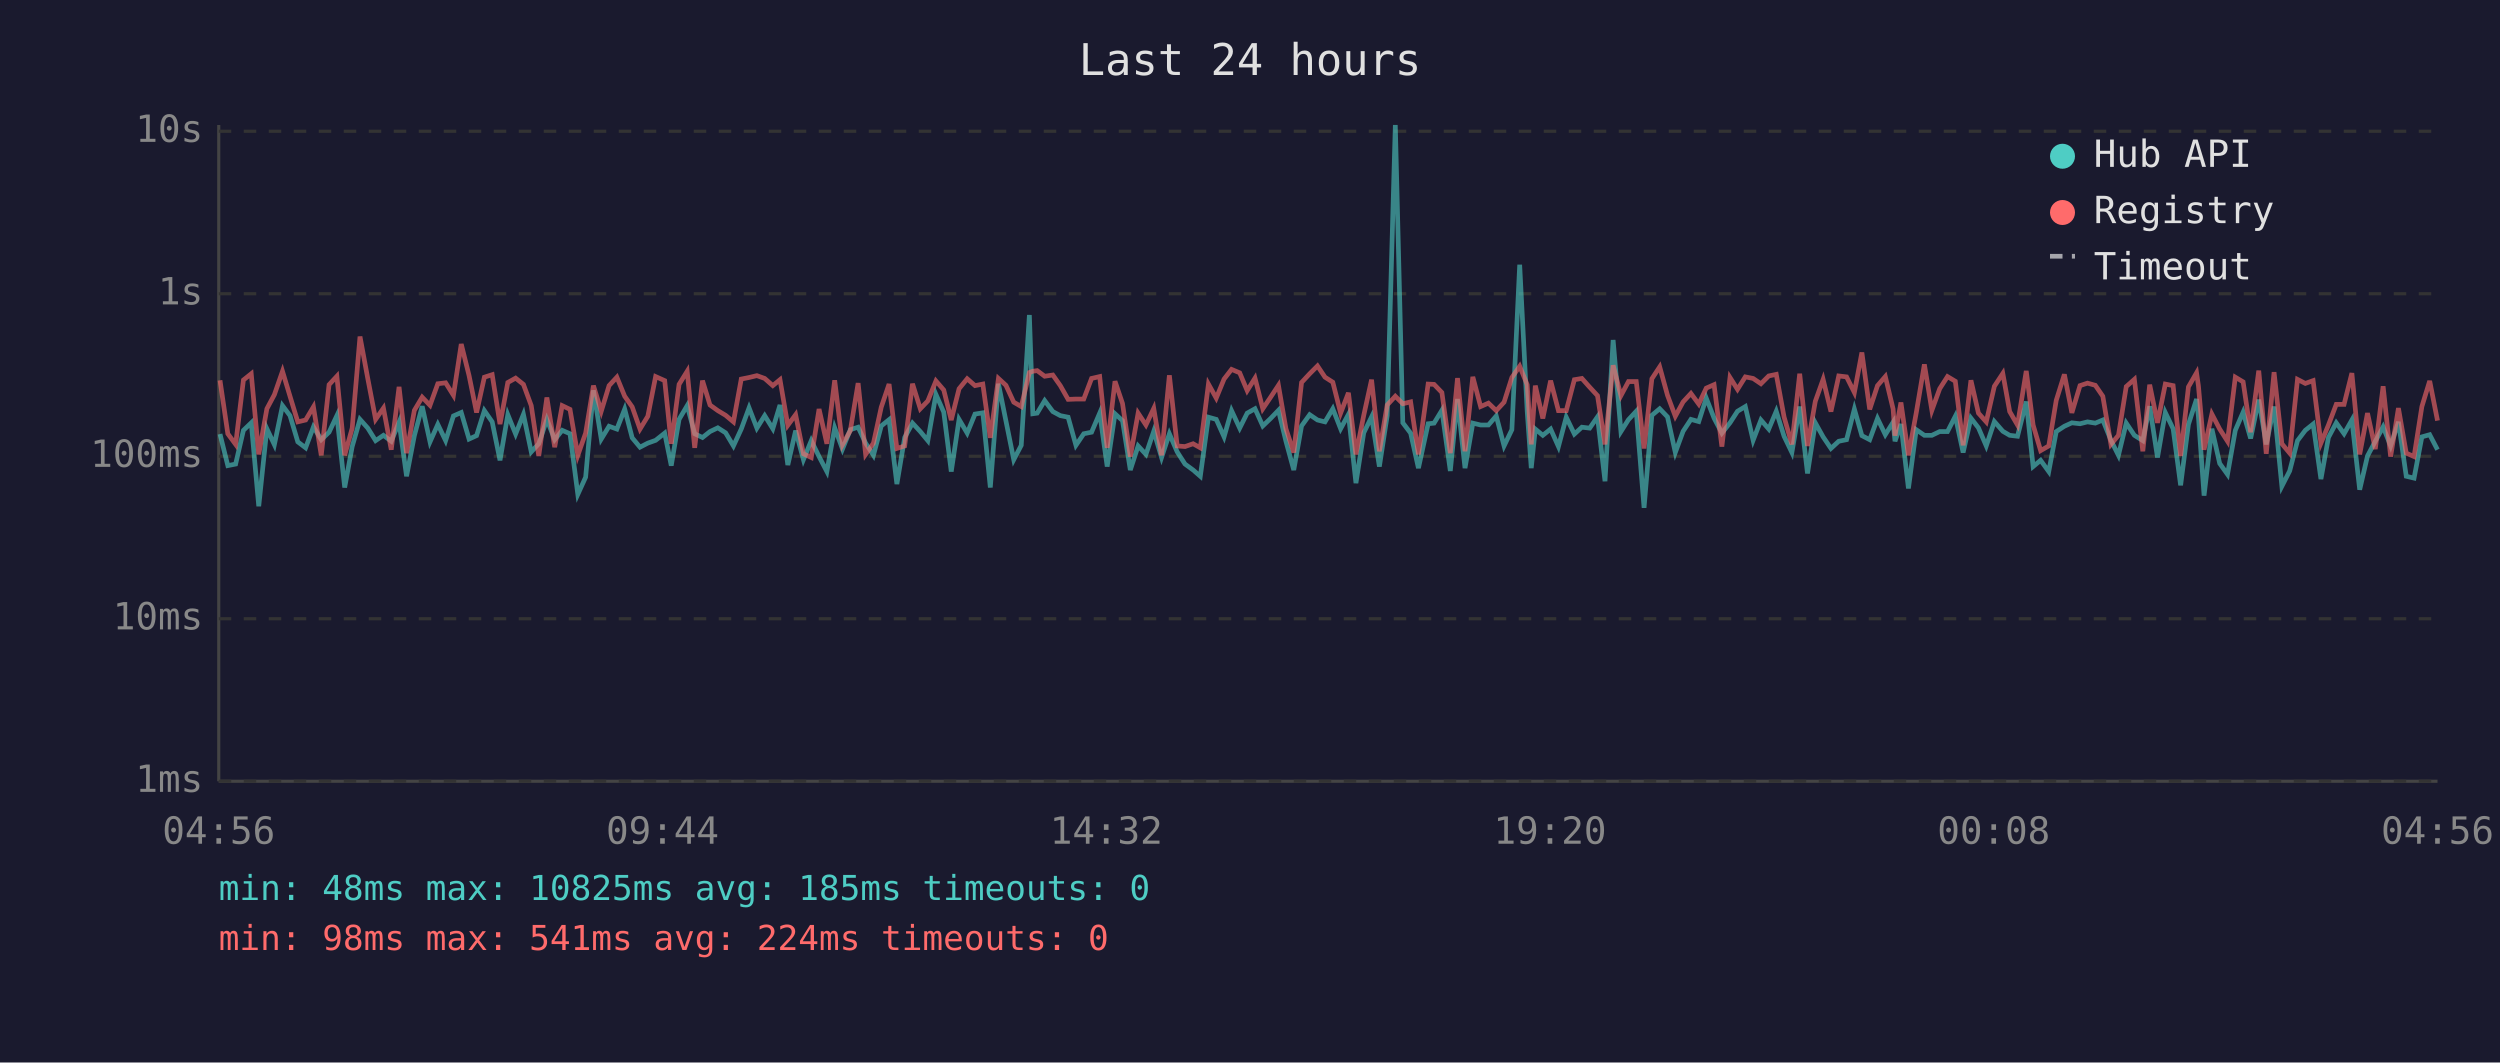
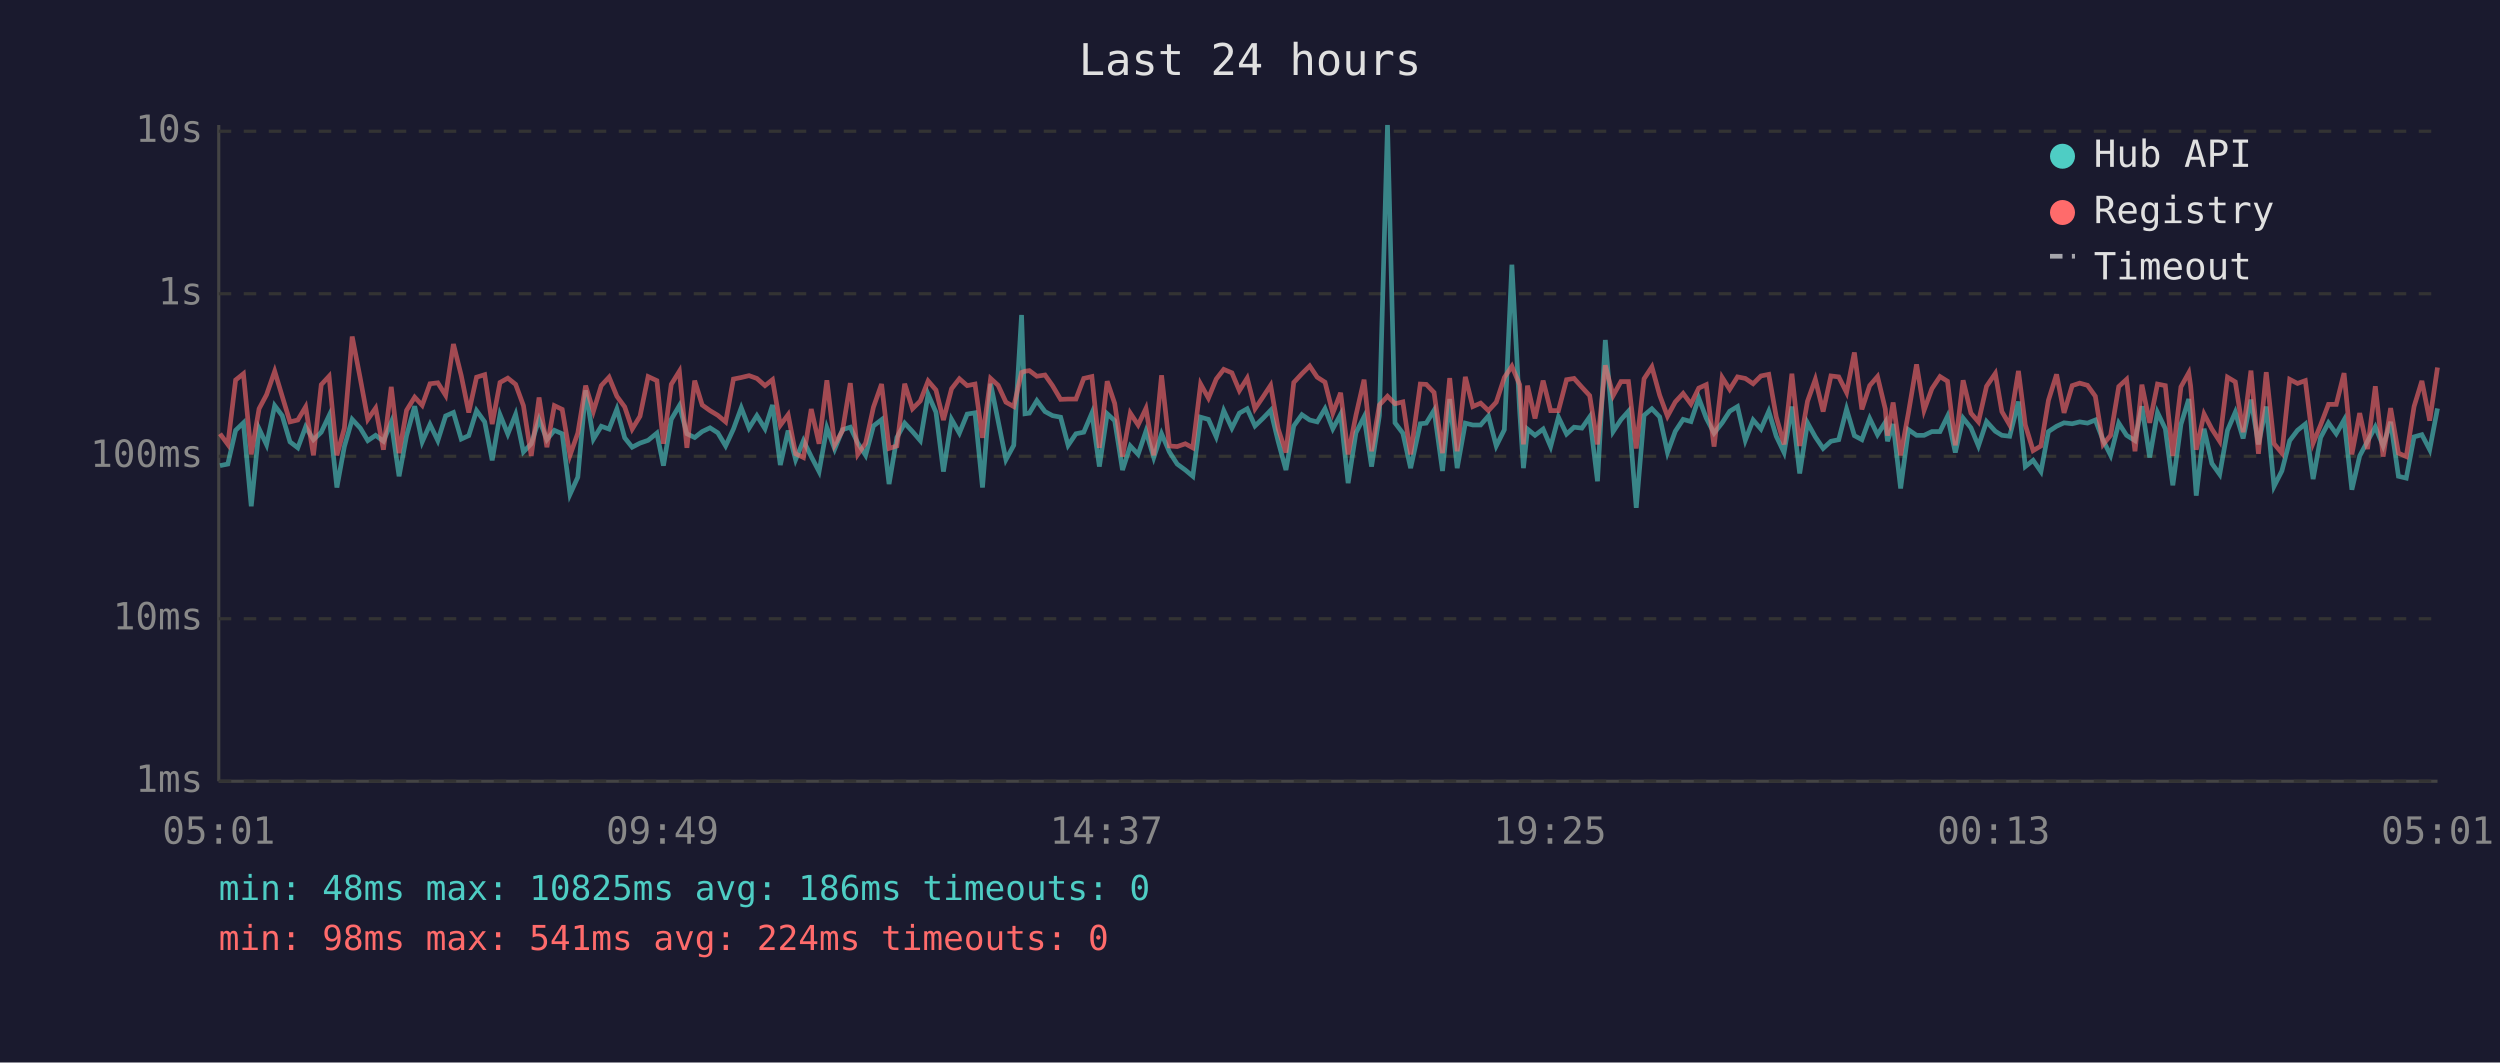
<svg xmlns="http://www.w3.org/2000/svg" viewBox="0 0 800 340" font-family="monospace" font-size="12">
  <rect width="800" height="340" fill="#1a1a2e" />
  <text x="400" y="24" fill="#e0e0e0" font-size="14" text-anchor="middle">Last 24 hours</text>
  <line x1="70" y1="40" x2="70" y2="250" stroke="#444" stroke-width="1" />
  <line x1="70" y1="250" x2="780" y2="250" stroke="#444" stroke-width="1" />
  <line x1="70" y1="250" x2="780" y2="250" stroke="#333" stroke-width="1" stroke-dasharray="4" />
  <text x="65" y="250" fill="#888" text-anchor="end" dominant-baseline="middle">1ms</text>
  <line x1="70" y1="198" x2="780" y2="198" stroke="#333" stroke-width="1" stroke-dasharray="4" />
  <text x="65" y="198" fill="#888" text-anchor="end" dominant-baseline="middle">10ms</text>
  <line x1="70" y1="146" x2="780" y2="146" stroke="#333" stroke-width="1" stroke-dasharray="4" />
  <text x="65" y="146" fill="#888" text-anchor="end" dominant-baseline="middle">100ms</text>
  <line x1="70" y1="94" x2="780" y2="94" stroke="#333" stroke-width="1" stroke-dasharray="4" />
  <text x="65" y="94" fill="#888" text-anchor="end" dominant-baseline="middle">1s</text>
  <line x1="70" y1="42" x2="780" y2="42" stroke="#333" stroke-width="1" stroke-dasharray="4" />
  <text x="65" y="42" fill="#888" text-anchor="end" dominant-baseline="middle">10s</text>
-   <text x="70" y="270" fill="#888" text-anchor="middle">04:56</text>
-   <text x="212" y="270" fill="#888" text-anchor="middle">09:44</text>
-   <text x="354" y="270" fill="#888" text-anchor="middle">14:32</text>
-   <text x="496" y="270" fill="#888" text-anchor="middle">19:20</text>
-   <text x="638" y="270" fill="#888" text-anchor="middle">00:08</text>
-   <text x="780" y="270" fill="#888" text-anchor="middle">04:56</text>
-   <polyline points="70.4,138.9 72.9,149.0 75.4,148.5 77.9,137.7 80.4,135.3 82.8,162.0 85.4,137.2 87.8,142.3 90.4,129.8 92.8,133.0 95.3,141.4 97.8,143.3 100.3,136.6 102.8,140.7 105.3,138.3 107.8,133.0 110.3,156.0 112.7,142.9 115.2,134.2 117.7,137.0 120.2,141.0 122.7,139.3 125.2,141.2 127.7,135.1 130.1,152.4 132.6,139.4 135.1,130.0 137.6,141.4 140.1,135.8 142.6,141.0 145.1,133.1 147.6,132.0 150.1,140.5 152.5,139.4 155.0,131.4 157.5,135.0 160.0,147.3 162.5,132.7 165.0,138.9 167.5,132.6 170.0,144.6 172.4,142.0 175.0,134.2 177.5,140.7 179.9,137.7 182.4,138.8 184.9,158.2 187.4,152.7 189.9,124.9 192.4,140.5 194.9,136.4 197.4,137.3 199.9,130.9 202.3,140.1 204.8,143.1 207.3,141.8 209.8,140.9 212.7,138.6 214.8,149.0 217.3,134.2 219.9,129.8 222.3,138.8 224.8,140.0 227.2,138.1 229.7,136.9 232.2,138.5 234.7,142.7 237.2,137.3 239.7,130.5 242.2,137.0 244.7,133.0 247.3,137.2 249.6,129.6 252.1,148.8 254.6,137.8 257.1,147.1 259.6,141.0 262.1,146.1 264.6,150.9 267.1,136.9 269.6,143.7 272.1,137.5 274.6,136.7 277.0,141.8 279.5,145.7 282.0,136.3 284.5,134.3 287.0,154.9 289.5,140.0 292.0,135.4 294.5,138.1 296.9,141.0 299.5,126.2 302.0,131.9 304.4,150.9 306.9,134.2 309.5,138.6 312.0,132.5 314.5,132.1 316.9,156.0 319.5,122.8 321.9,134.7 324.4,147.1 326.8,142.5 329.4,100.8 330.5,132.4 331.9,132.2 334.3,128.2 336.9,131.7 339.3,133.0 341.8,133.5 344.3,142.5 346.8,138.8 349.3,138.3 351.9,132.2 354.3,149.3 356.8,132.4 359.2,134.6 361.7,150.4 364.2,142.7 366.7,145.4 369.2,138.0 371.7,146.4 374.2,138.8 376.7,144.6 379.2,148.5 381.8,150.4 384.1,152.4 386.7,133.5 389.2,134.2 391.7,139.8 394.1,131.4 396.7,137.0 399.1,132.2 401.6,130.8 404.1,136.3 406.6,133.9 409.1,131.3 411.5,141.2 414.0,150.4 416.5,136.3 419.1,132.7 421.6,134.4 424.0,135.0 426.5,130.8 429.0,137.2 431.5,132.6 433.9,154.6 436.4,138.5 438.9,133.4 441.4,149.3 443.9,133.0 446.5,40.0 448.9,135.3 451.4,138.6 453.9,149.8 457.0,135.6 458.9,135.4 461.4,131.3 464.1,150.7 466.4,127.7 468.8,149.8 471.3,135.4 473.8,136.0 476.3,136.0 478.8,133.1 481.3,142.7 483.8,137.5 486.3,84.7 488.7,131.6 490.0,149.8 491.3,137.3 493.7,139.3 496.2,137.3 498.7,142.9 501.2,133.5 503.8,138.9 506.2,136.7 508.7,137.0 511.2,133.4 513.6,154.0 516.2,108.8 518.7,138.1 521.1,134.3 523.6,131.6 526.1,162.5 528.6,132.9 531.1,130.8 533.6,133.4 536.1,144.8 538.6,138.0 541.1,134.2 543.6,134.9 546.0,127.4 548.5,133.8 551.0,138.6 553.6,135.3 556.0,131.6 558.5,130.1 561.0,140.9 563.5,134.4 566.0,137.3 568.4,131.6 570.9,139.6 573.4,144.8 575.9,130.1 578.4,151.5 580.9,135.3 583.4,139.8 585.9,143.5 588.4,141.2 590.9,140.7 593.4,130.9 595.8,139.4 598.3,140.7 600.8,133.9 603.3,139.1 605.8,135.1 606.4,141.2 608.3,135.7 610.7,156.3 613.2,137.5 615.8,139.3 618.2,139.3 620.7,138.1 623.2,138.1 625.7,133.2 628.2,144.8 630.7,133.8 633.1,136.9 635.6,142.7 638.2,134.9 640.9,138.0 643.1,139.3 645.6,139.6 648.4,128.5 650.6,149.3 653.0,147.3 655.6,150.9 658.0,138.1 660.6,136.4 663.0,135.3 665.6,135.6 668.0,135.0 670.5,135.4 672.9,134.4 675.5,140.9 677.9,145.7 680.4,135.4 683.0,139.3 685.7,141.0 687.9,130.0 690.4,146.4 692.9,132.0 695.4,137.2 697.8,155.3 700.3,135.8 702.9,127.7 703.5,133.4 705.3,158.6 707.8,137.2 710.3,148.3 712.8,151.8 715.3,137.7 717.8,131.9 720.2,140.3 722.8,127.9 725.2,142.2 727.7,130.1 730.2,155.6 732.7,150.7 735.2,141.0 737.7,137.7 740.2,135.7 742.7,153.3 745.1,140.0 747.6,135.3 750.1,138.8 752.6,134.4 755.1,156.7 757.6,145.9 760.1,141.2 762.6,136.6 765.0,142.7 767.5,135.0 770.0,152.4 772.5,153.0 775.0,139.8 777.5,139.1 780.0,143.9" fill="none" stroke="#4ecdc4" stroke-width="1.5" opacity="0.6" />
-   <polyline points="70.4,121.7 72.9,138.8 75.4,142.2 77.9,121.6 80.4,119.6 82.8,145.4 85.4,130.8 87.8,126.3 90.4,118.8 92.8,126.8 95.3,135.0 97.8,134.4 100.3,130.2 102.8,145.7 105.3,123.1 107.8,120.4 110.3,145.7 112.7,137.0 115.2,107.7 117.7,121.2 120.2,134.2 122.7,130.6 125.2,143.9 127.7,123.8 130.1,145.0 132.6,131.3 135.1,127.1 137.6,129.7 140.1,122.8 142.6,122.5 145.1,126.5 147.6,110.1 150.1,120.2 152.5,132.0 155.0,120.7 157.5,119.9 160.0,135.7 162.5,122.4 165.0,121.0 167.5,123.0 170.0,129.8 172.4,145.9 175.0,127.2 177.5,143.1 179.9,129.8 182.4,131.0 184.9,145.7 187.4,138.6 189.9,123.4 192.4,131.6 194.9,123.4 197.4,120.7 199.9,126.8 202.3,130.2 204.8,137.3 207.3,133.2 209.8,120.5 212.7,121.8 214.8,142.0 217.3,123.0 219.9,118.8 222.3,143.3 224.8,121.8 227.2,129.6 229.7,131.4 232.2,132.9 234.7,135.0 237.2,121.3 239.7,120.8 242.2,120.2 244.7,121.1 247.3,123.4 249.6,121.5 252.1,136.1 254.6,132.7 257.1,145.2 259.6,146.4 262.1,130.9 264.6,142.0 267.1,121.7 269.6,142.3 272.1,137.8 274.6,122.6 277.0,145.4 279.5,141.8 282.0,130.3 284.5,122.9 287.0,143.5 289.5,142.7 292.0,122.8 294.5,130.8 296.9,128.3 299.5,121.9 302.0,124.8 304.4,134.4 306.9,124.4 309.5,121.2 312.0,123.4 314.5,122.9 316.9,140.1 319.5,121.1 321.9,123.3 324.4,128.7 326.8,130.1 329.4,119.2 330.5,118.8 331.9,118.6 334.3,120.4 336.9,120.0 339.3,123.4 341.8,127.8 344.3,127.7 346.8,127.7 349.3,121.1 351.9,120.5 354.3,143.3 356.8,122.0 359.2,129.1 361.7,146.1 364.2,132.2 366.7,136.0 369.2,130.7 371.7,145.7 374.2,120.1 376.7,142.7 379.2,142.9 381.8,142.0 384.1,143.3 386.7,122.9 389.2,127.4 391.7,121.3 394.1,118.2 396.7,119.3 399.1,125.0 401.6,121.0 404.1,130.8 406.6,127.1 409.1,123.3 411.5,137.2 414.0,144.8 416.5,122.4 419.1,119.6 421.6,117.1 424.0,120.7 426.5,122.3 429.0,132.2 431.5,125.7 433.9,145.4 436.4,132.9 438.9,121.5 441.4,144.4 443.9,129.6 446.5,126.8 448.9,129.2 451.4,128.6 453.9,145.4 457.0,122.9 458.9,123.0 461.4,125.6 464.1,145.0 466.4,121.0 468.8,144.4 471.3,120.6 473.8,130.1 476.3,129.0 478.8,131.4 481.3,128.7 483.8,120.8 486.3,117.2 488.7,123.1 490.0,142.2 491.3,123.4 493.7,133.9 496.2,121.8 498.7,131.4 501.2,131.4 503.8,121.5 506.2,121.1 508.7,123.9 511.2,126.6 513.6,142.2 516.2,116.9 518.7,126.6 521.1,122.1 523.6,122.1 526.1,143.5 528.6,121.2 531.1,117.4 533.6,126.5 536.1,133.2 538.6,128.6 541.1,125.9 543.6,129.3 546.0,124.2 548.5,123.1 551.0,142.9 553.6,120.8 556.0,124.6 558.5,120.6 561.0,121.1 563.5,122.8 566.0,120.3 568.4,119.8 570.9,133.4 573.4,142.2 575.9,119.6 578.4,142.7 580.9,128.4 583.4,121.4 585.9,131.7 588.4,120.3 590.9,120.6 593.4,125.6 595.8,112.8 598.3,131.0 600.8,123.4 603.3,120.5 605.8,130.9 606.4,139.4 608.3,128.8 610.7,145.7 613.2,132.1 615.8,116.6 618.2,131.3 620.7,124.4 623.2,120.5 625.7,122.0 628.2,142.5 630.7,121.7 633.1,132.2 635.6,135.0 638.2,123.6 640.9,119.5 643.1,131.7 645.6,136.0 648.4,118.7 650.6,136.0 653.0,144.2 655.6,142.7 658.0,128.1 660.6,119.8 663.0,132.1 665.6,123.4 668.0,122.6 670.5,123.3 672.9,126.8 675.5,142.2 677.9,139.3 680.4,123.7 683.0,121.4 685.7,144.4 687.9,123.1 690.4,135.3 692.9,122.9 695.4,123.4 697.8,145.9 700.3,123.8 702.9,119.3 703.5,123.5 705.3,143.9 707.8,132.5 710.3,137.3 712.8,141.2 715.3,120.7 717.8,122.2 720.2,138.3 722.8,118.6 725.2,145.2 727.7,119.1 730.2,142.0 732.7,145.0 735.2,121.4 737.7,122.7 740.2,121.8 742.7,141.8 745.1,136.0 747.6,129.4 750.1,129.4 752.6,119.4 755.1,145.4 757.6,132.2 760.1,143.7 762.6,123.6 765.0,146.1 767.5,130.6 770.0,145.0 772.5,146.1 775.0,130.1 777.5,121.9 780.0,134.6" fill="none" stroke="#ff6b6b" stroke-width="1.5" opacity="0.6" />
+   <text x="70" y="270" fill="#888" text-anchor="middle">05:01</text>
+   <text x="212" y="270" fill="#888" text-anchor="middle">09:49</text>
+   <text x="354" y="270" fill="#888" text-anchor="middle">14:37</text>
+   <text x="496" y="270" fill="#888" text-anchor="middle">19:25</text>
+   <text x="638" y="270" fill="#888" text-anchor="middle">00:13</text>
+   <text x="780" y="270" fill="#888" text-anchor="middle">05:01</text>
+   <polyline points="70.4,149.0 72.9,148.5 75.4,137.7 77.9,135.3 80.4,162.0 82.9,137.2 85.3,142.3 87.9,129.8 90.3,133.0 92.8,141.4 95.3,143.3 97.8,136.6 100.3,140.7 102.8,138.3 105.3,133.0 107.8,156.0 110.2,142.9 112.7,134.2 115.3,137.0 117.7,141.0 120.2,139.3 122.7,141.2 125.2,135.1 127.7,152.4 130.1,139.4 132.7,130.0 135.1,141.4 137.6,135.8 140.1,141.0 142.6,133.1 145.1,132.0 147.6,140.5 150.0,139.4 152.5,131.4 155.1,135.0 157.5,147.3 160.0,132.7 162.5,138.9 165.0,132.6 167.5,144.6 170.0,142.0 172.5,134.2 175.0,140.7 177.4,137.7 179.9,138.8 182.4,158.2 184.9,152.7 187.4,124.9 189.9,140.5 192.4,136.4 194.9,137.3 197.4,130.9 199.9,140.1 202.3,143.1 204.8,141.8 207.4,140.9 210.2,138.6 212.3,149.0 214.8,134.2 217.4,129.8 219.8,138.8 222.3,140.0 224.7,138.1 227.2,136.9 229.7,138.5 232.2,142.7 234.7,137.3 237.2,130.5 239.7,137.0 242.2,133.0 244.8,137.2 247.2,129.6 249.7,148.8 252.2,137.8 254.6,147.1 257.1,141.0 259.6,146.1 262.1,150.9 264.6,136.9 267.1,143.7 269.6,137.5 272.1,136.7 274.5,141.8 277.0,145.7 279.5,136.3 282.1,134.3 284.5,154.9 287.0,140.0 289.5,135.4 292.0,138.1 294.5,141.0 297.0,126.2 299.5,131.9 301.9,150.9 304.5,134.2 307.0,138.6 309.5,132.5 312.0,132.1 314.4,156.0 317.0,122.8 319.4,134.7 321.9,147.1 324.4,142.5 326.9,100.8 328.0,132.4 329.4,132.2 331.8,128.2 334.4,131.7 336.8,133.0 339.4,133.5 341.8,142.5 344.3,138.8 346.8,138.3 349.4,132.2 351.8,149.3 354.3,132.4 356.7,134.6 359.2,150.4 361.7,142.7 364.2,145.4 366.7,138.0 369.2,146.4 371.7,138.8 374.2,144.6 376.7,148.5 379.3,150.4 381.7,152.4 384.2,133.5 386.7,134.2 389.2,139.8 391.6,131.4 394.2,137.0 396.6,132.2 399.1,130.8 401.6,136.3 404.1,133.9 406.6,131.3 409.0,141.2 411.5,150.4 414.0,136.3 416.6,132.7 419.1,134.4 421.5,135.0 424.0,130.8 426.5,137.2 429.0,132.6 431.4,154.6 433.9,138.5 436.5,133.4 438.9,149.3 441.4,133.0 444.0,40.0 446.4,135.3 448.9,138.6 451.4,149.8 454.5,135.6 456.4,135.4 458.9,131.3 461.6,150.7 463.9,127.7 466.3,149.8 468.9,135.4 471.3,136.0 473.8,136.0 476.3,133.1 478.8,142.7 481.4,137.5 483.8,84.7 486.3,131.6 487.5,149.8 488.8,137.3 491.2,139.3 493.8,137.3 496.2,142.9 498.7,133.5 501.3,138.9 503.7,136.7 506.2,137.0 508.7,133.4 511.2,154.0 513.7,108.8 516.2,138.1 518.7,134.3 521.1,131.6 523.6,162.5 526.1,132.9 528.6,130.8 531.1,133.4 533.6,144.8 536.1,138.0 538.6,134.2 541.1,134.9 543.6,127.4 546.0,133.8 548.5,138.6 551.1,135.3 553.5,131.6 556.0,130.1 558.5,140.9 561.0,134.4 563.5,137.3 566.0,131.6 568.4,139.6 570.9,144.8 573.4,130.1 575.9,151.5 578.4,135.3 580.9,139.8 583.4,143.5 585.9,141.2 588.4,140.7 590.9,130.9 593.4,139.4 595.8,140.7 598.3,133.9 600.8,139.1 603.3,135.1 604.0,141.2 605.8,135.7 608.2,156.3 610.7,137.5 613.3,139.3 615.7,139.3 618.2,138.1 620.8,138.1 623.2,133.2 625.7,144.8 628.2,133.8 630.7,136.9 633.1,142.7 635.7,134.9 638.5,138.0 640.6,139.3 643.1,139.6 645.9,128.5 648.1,149.3 650.6,147.3 653.1,150.9 655.5,138.1 658.1,136.4 660.5,135.3 663.1,135.6 665.5,135.0 668.0,135.4 670.5,134.4 673.0,140.9 675.4,145.7 678.0,135.4 680.5,139.3 683.2,141.0 685.4,130.0 687.9,146.4 690.4,132.0 692.9,137.2 695.3,155.3 697.9,135.8 700.4,127.7 701.0,133.4 702.8,158.6 705.3,137.2 707.8,148.3 710.3,151.8 712.8,137.7 715.3,131.9 717.8,140.3 720.3,127.9 722.7,142.2 725.2,130.1 727.7,155.6 730.2,150.7 732.7,141.0 735.2,137.7 737.7,135.7 740.2,153.3 742.6,140.0 745.1,135.3 747.6,138.8 750.1,134.4 752.6,156.7 755.1,145.9 757.6,141.2 760.1,136.6 762.6,142.7 765.0,135.0 767.5,152.4 770.0,153.0 772.5,139.8 775.0,139.1 777.5,143.9 780.0,130.7" fill="none" stroke="#4ecdc4" stroke-width="1.5" opacity="0.6" />
+   <polyline points="70.4,138.8 72.9,142.2 75.4,121.6 77.9,119.6 80.4,145.4 82.9,130.8 85.3,126.3 87.9,118.8 90.3,126.8 92.8,135.0 95.3,134.4 97.8,130.2 100.3,145.7 102.8,123.1 105.3,120.4 107.8,145.7 110.2,137.0 112.7,107.7 115.3,121.2 117.7,134.2 120.2,130.6 122.7,143.9 125.2,123.8 127.7,145.0 130.1,131.3 132.7,127.1 135.1,129.7 137.6,122.8 140.1,122.5 142.6,126.5 145.1,110.1 147.6,120.2 150.0,132.0 152.5,120.7 155.1,119.9 157.5,135.7 160.0,122.4 162.5,121.0 165.0,123.0 167.5,129.8 170.0,145.9 172.5,127.2 175.0,143.1 177.4,129.8 179.9,131.0 182.4,145.7 184.9,138.6 187.4,123.4 189.9,131.6 192.4,123.4 194.9,120.7 197.4,126.8 199.9,130.2 202.3,137.3 204.8,133.2 207.4,120.5 210.2,121.8 212.3,142.0 214.8,123.0 217.4,118.8 219.8,143.3 222.3,121.8 224.7,129.6 227.2,131.4 229.7,132.9 232.2,135.0 234.7,121.3 237.2,120.8 239.7,120.2 242.2,121.1 244.8,123.4 247.2,121.5 249.7,136.1 252.2,132.7 254.6,145.2 257.1,146.4 259.6,130.9 262.1,142.0 264.6,121.7 267.1,142.3 269.6,137.8 272.1,122.6 274.5,145.4 277.0,141.8 279.5,130.3 282.1,122.9 284.5,143.5 287.0,142.7 289.5,122.8 292.0,130.8 294.5,128.3 297.0,121.9 299.5,124.8 301.9,134.4 304.5,124.4 307.0,121.2 309.5,123.4 312.0,122.9 314.4,140.1 317.0,121.1 319.4,123.3 321.9,128.7 324.4,130.1 326.9,119.2 328.0,118.8 329.4,118.6 331.8,120.4 334.4,120.0 336.8,123.4 339.4,127.8 341.8,127.7 344.3,127.7 346.8,121.1 349.4,120.5 351.8,143.3 354.3,122.0 356.7,129.1 359.2,146.1 361.7,132.2 364.2,136.0 366.7,130.7 369.2,145.7 371.7,120.1 374.2,142.7 376.7,142.9 379.3,142.0 381.7,143.3 384.2,122.9 386.7,127.4 389.2,121.3 391.6,118.2 394.2,119.3 396.6,125.0 399.1,121.0 401.6,130.8 404.1,127.1 406.6,123.3 409.0,137.2 411.5,144.8 414.0,122.4 416.6,119.6 419.1,117.1 421.5,120.7 424.0,122.3 426.5,132.2 429.0,125.7 431.4,145.4 433.9,132.9 436.5,121.5 438.9,144.4 441.4,129.6 444.0,126.8 446.4,129.2 448.9,128.6 451.4,145.4 454.5,122.9 456.4,123.0 458.9,125.6 461.6,145.0 463.9,121.0 466.3,144.4 468.9,120.6 471.3,130.1 473.8,129.0 476.3,131.4 478.8,128.7 481.4,120.8 483.8,117.2 486.3,123.1 487.5,142.2 488.8,123.4 491.2,133.9 493.8,121.8 496.2,131.4 498.7,131.4 501.3,121.5 503.7,121.1 506.2,123.9 508.7,126.6 511.2,142.2 513.7,116.9 516.2,126.6 518.7,122.1 521.1,122.1 523.6,143.5 526.1,121.2 528.6,117.4 531.1,126.5 533.6,133.2 536.1,128.6 538.6,125.9 541.1,129.3 543.6,124.2 546.0,123.1 548.5,142.9 551.1,120.8 553.5,124.6 556.0,120.6 558.5,121.1 561.0,122.8 563.5,120.3 566.0,119.8 568.4,133.4 570.9,142.2 573.4,119.6 575.9,142.7 578.4,128.4 580.9,121.4 583.4,131.7 585.9,120.3 588.4,120.6 590.9,125.6 593.4,112.8 595.8,131.0 598.3,123.4 600.8,120.5 603.3,130.9 604.0,139.4 605.8,128.8 608.2,145.7 610.7,132.1 613.3,116.6 615.7,131.3 618.2,124.4 620.8,120.5 623.2,122.0 625.7,142.5 628.2,121.7 630.7,132.2 633.1,135.0 635.7,123.6 638.5,119.5 640.6,131.7 643.1,136.0 645.9,118.7 648.1,136.0 650.6,144.2 653.1,142.7 655.5,128.1 658.1,119.8 660.5,132.1 663.1,123.4 665.5,122.6 668.0,123.3 670.5,126.8 673.0,142.2 675.4,139.3 678.0,123.7 680.5,121.4 683.2,144.4 685.4,123.1 687.9,135.3 690.4,122.9 692.9,123.4 695.3,145.9 697.9,123.8 700.4,119.3 701.0,123.5 702.8,143.9 705.3,132.5 707.8,137.3 710.3,141.2 712.8,120.7 715.3,122.2 717.8,138.3 720.3,118.6 722.7,145.2 725.2,119.1 727.7,142.0 730.2,145.0 732.7,121.4 735.2,122.7 737.7,121.8 740.2,141.8 742.6,136.0 745.1,129.4 747.6,129.4 750.1,119.4 752.6,145.4 755.1,132.2 757.6,143.7 760.1,123.6 762.6,146.1 765.0,130.6 767.5,145.0 770.0,146.1 772.5,130.1 775.0,121.9 777.5,134.6 780.0,117.6" fill="none" stroke="#ff6b6b" stroke-width="1.5" opacity="0.6" />
  <circle cx="660" cy="50" r="4" fill="#4ecdc4" />
  <text x="670" y="50" fill="#e0e0e0" dominant-baseline="middle">Hub API</text>
  <circle cx="660" cy="68" r="4" fill="#ff6b6b" />
  <text x="670" y="68" fill="#e0e0e0" dominant-baseline="middle">Registry</text>
  <line x1="656" y1="82" x2="664" y2="82" stroke="#e0e0e0" stroke-width="1.5" stroke-dasharray="4,3" opacity="0.7" />
  <text x="670" y="86" fill="#e0e0e0" dominant-baseline="middle">Timeout</text>
-   <text x="70" y="288" fill="#4ecdc4" font-size="11">min: 48ms  max: 10825ms  avg: 185ms  timeouts: 0</text>
+   <text x="70" y="288" fill="#4ecdc4" font-size="11">min: 48ms  max: 10825ms  avg: 186ms  timeouts: 0</text>
  <text x="70" y="304" fill="#ff6b6b" font-size="11">min: 98ms  max: 541ms  avg: 224ms  timeouts: 0</text>
</svg>
